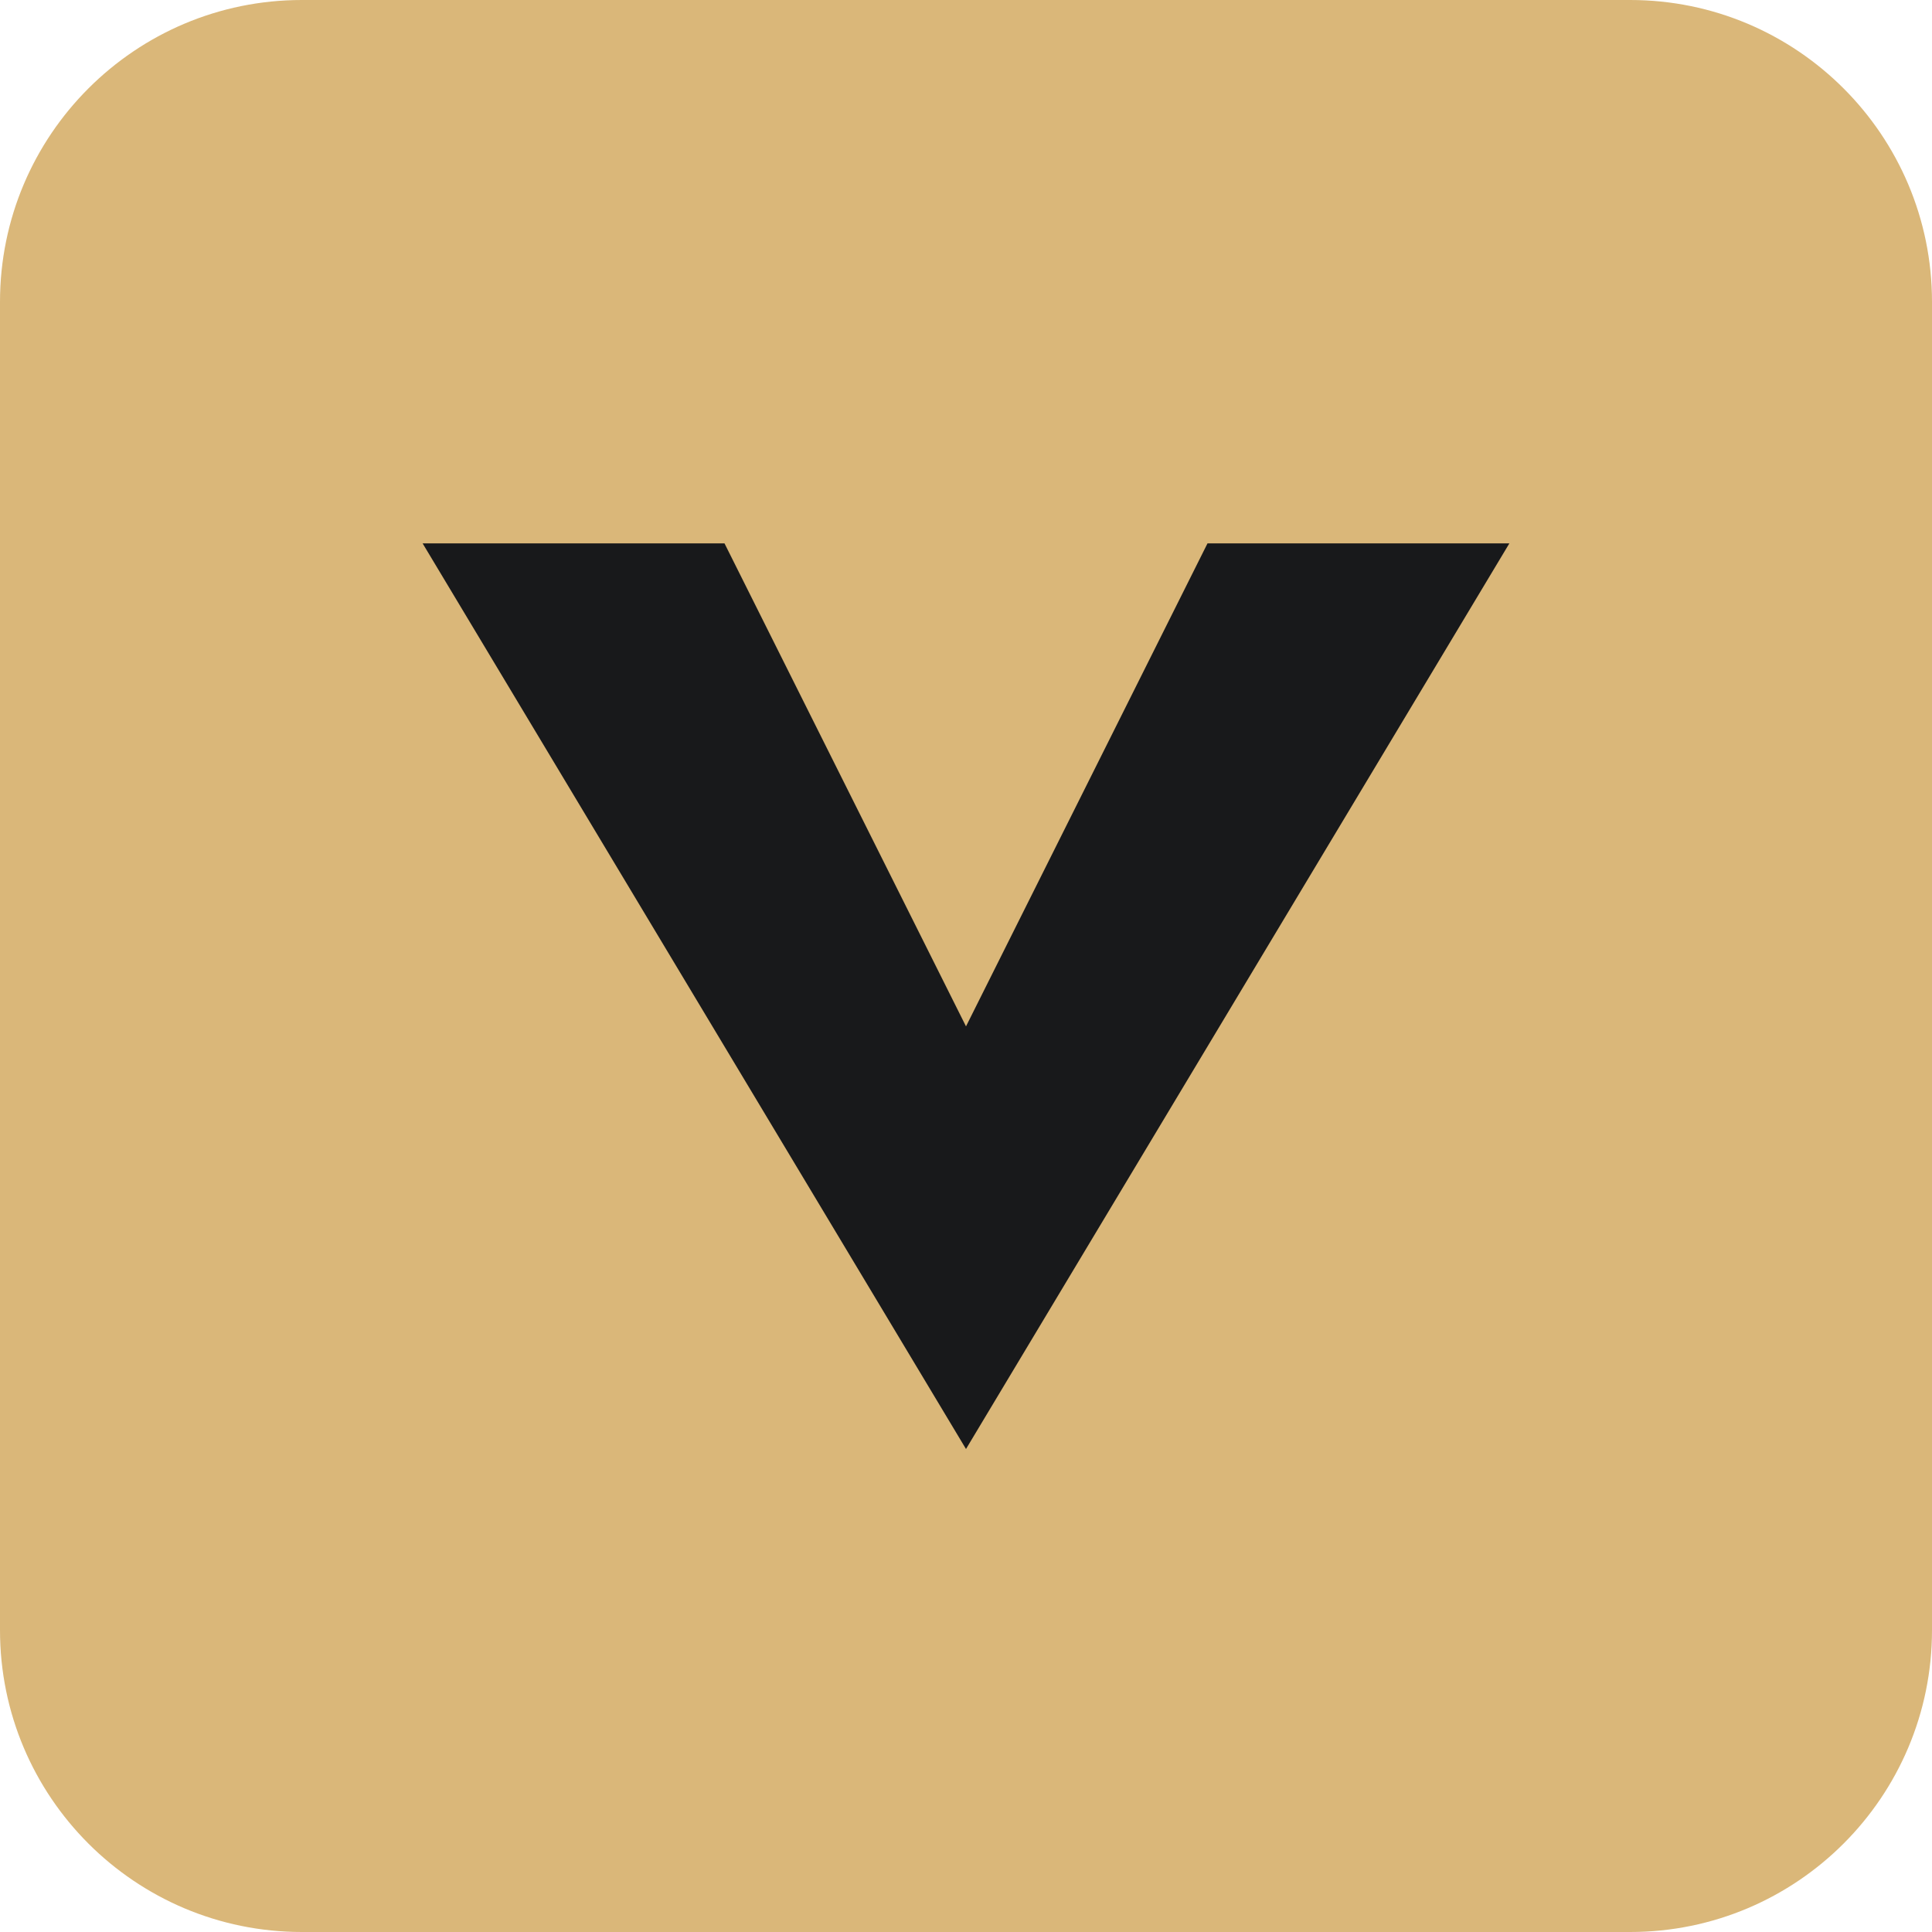
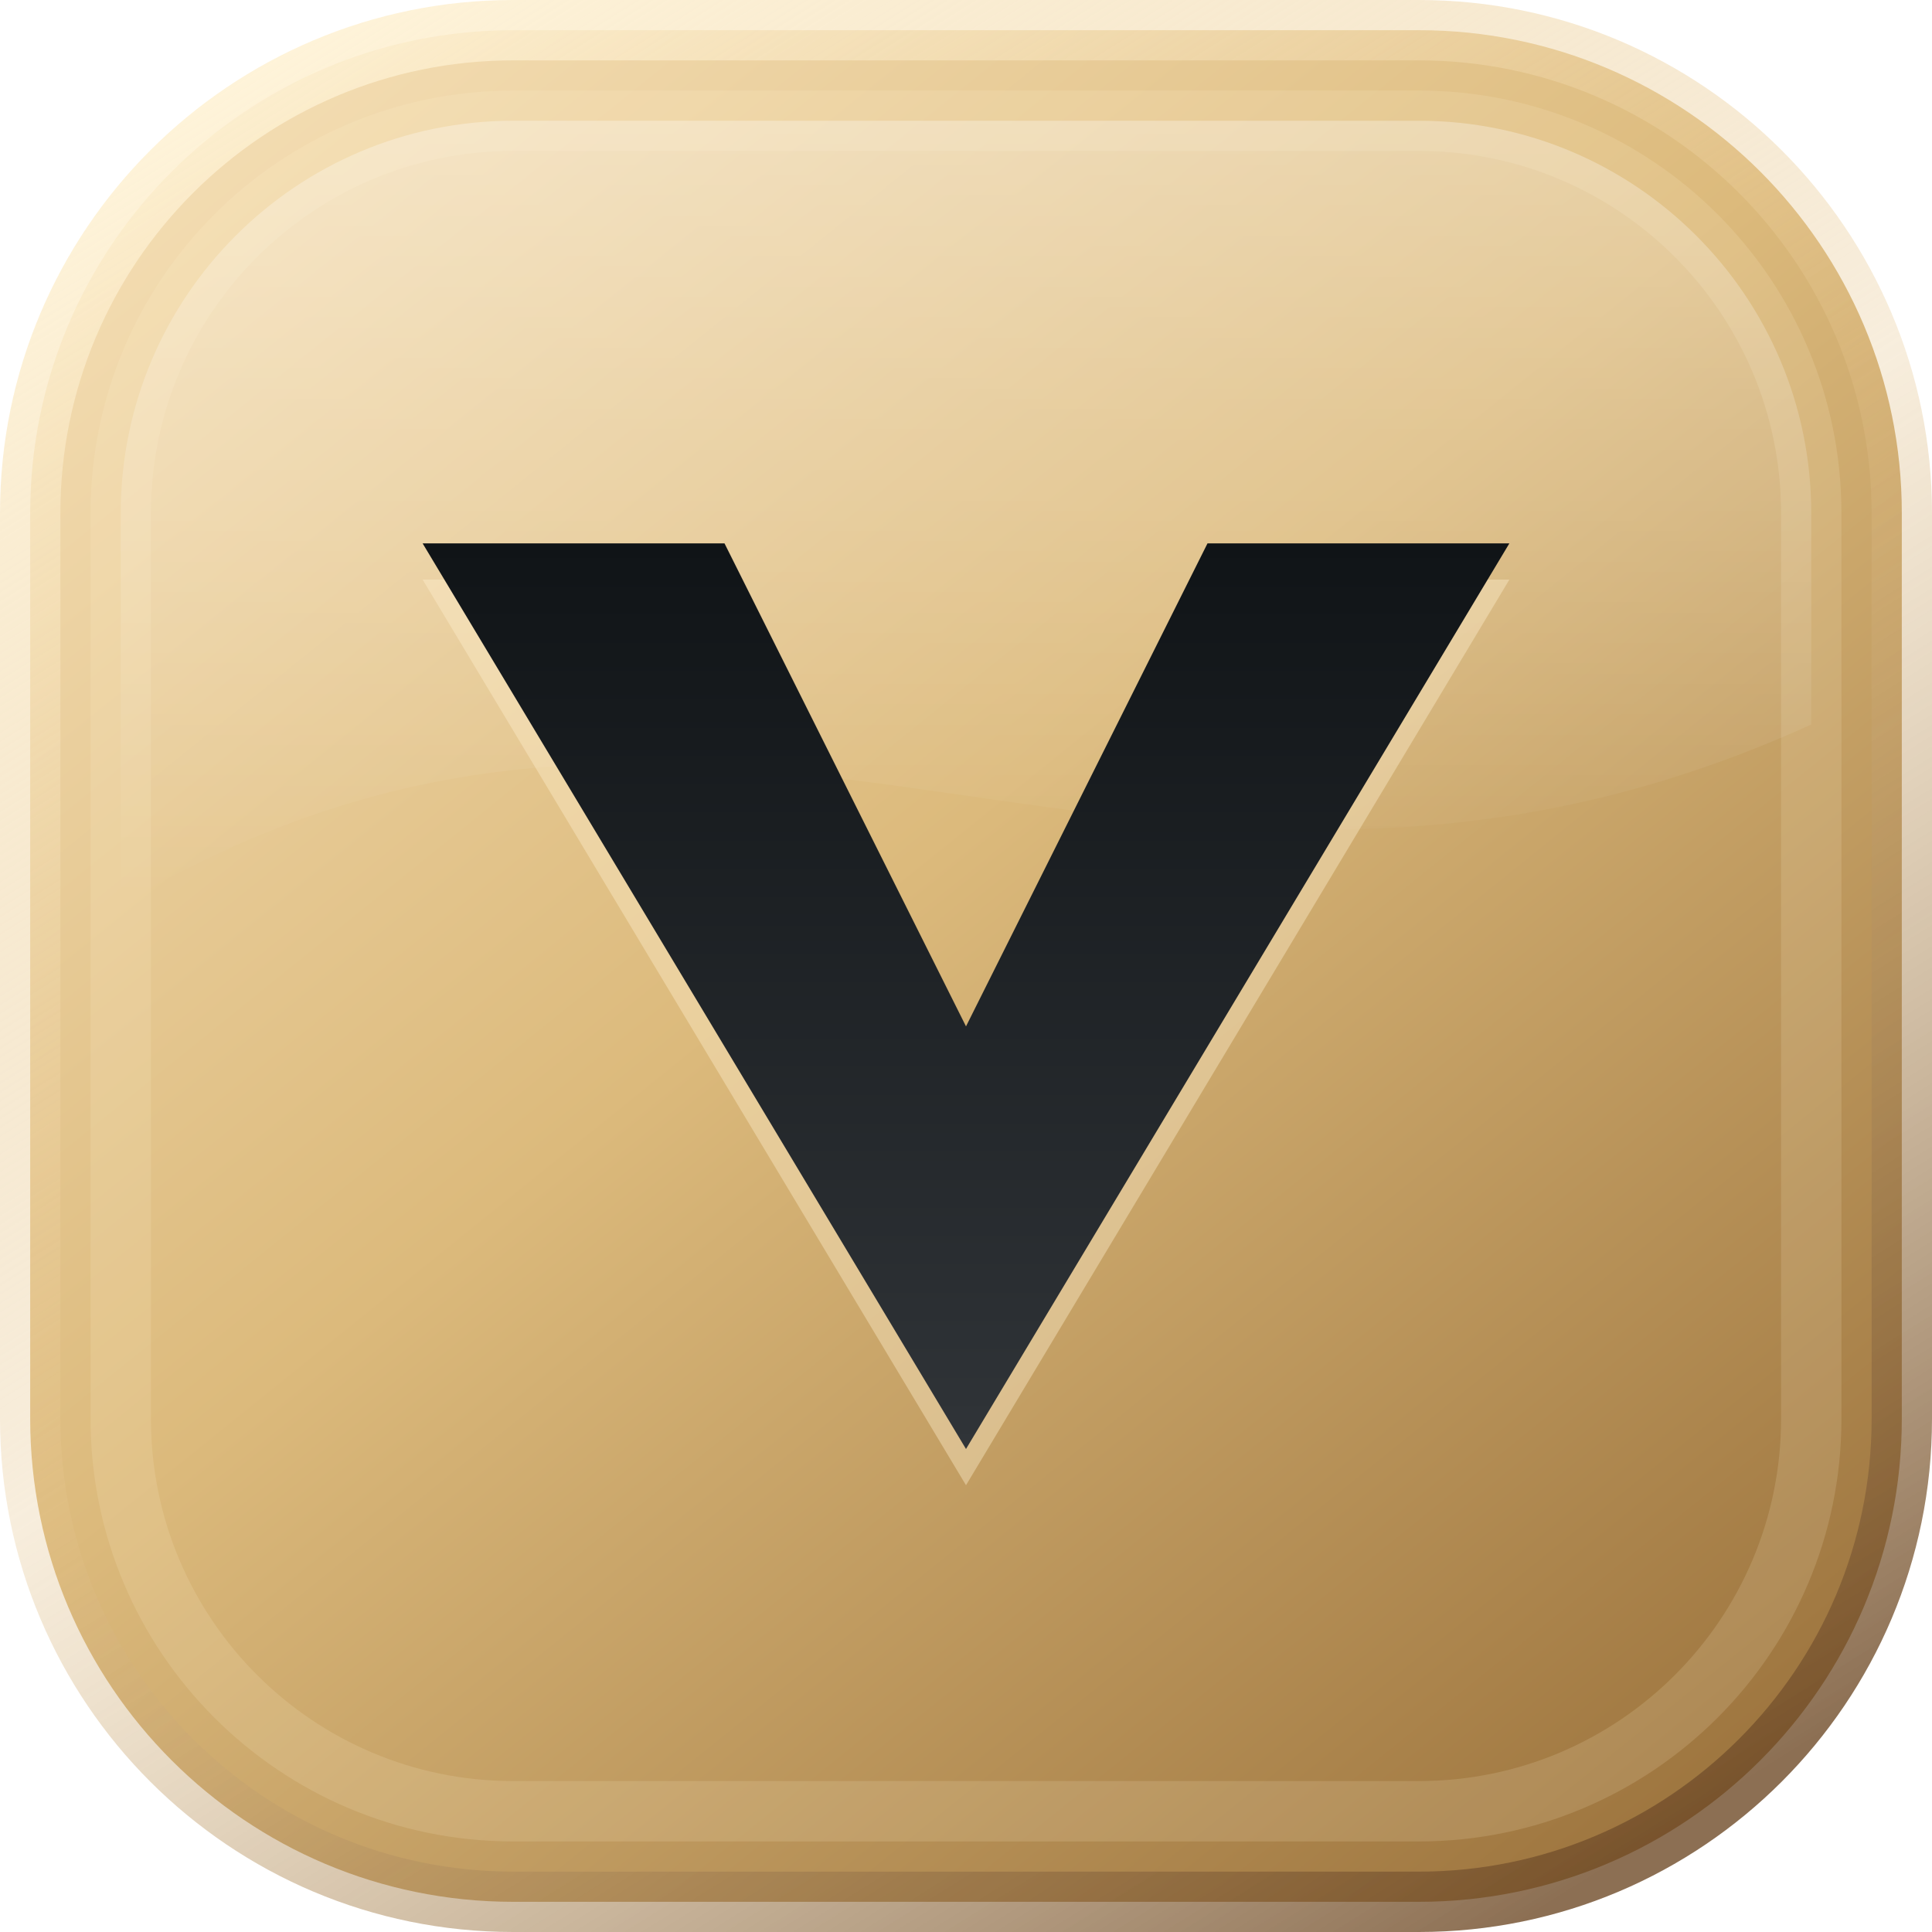
<svg xmlns="http://www.w3.org/2000/svg" viewBox="0 0 32 32">
-   <rect width="32" height="32" rx="5" fill="#dab779" />
-   <path d="m7 9 9 15 9-15h-5l-4 8-4-8z" fill="#18191b" />
+   <defs>
+     <linearGradient id="gold" x1="3" y1="1" x2="28" y2="32" gradientUnits="userSpaceOnUse">
+       <stop stop-color="#f5dfb6" />
+       <stop offset=".45" stop-color="#dcba7c" />
+       <stop offset="1" stop-color="#99703a" />
+     </linearGradient>
+     <linearGradient id="edge" x1="5" y1="0" x2="25" y2="32" gradientUnits="userSpaceOnUse">
+       <stop stop-color="#fff3d6" stop-opacity=".9" />
+       <stop offset=".5" stop-color="#e6c58d" stop-opacity=".3" />
+       <stop offset="1" stop-color="#6f4b28" stop-opacity=".8" />
+     </linearGradient>
+     <linearGradient id="shine" x2="0" y2="1">
+       <stop stop-color="#fff" stop-opacity=".3" />
+       <stop offset="1" stop-color="#fff" stop-opacity="0" />
+     </linearGradient>
+     <linearGradient id="mark" x2="0" y2="1">
+       <stop stop-color="#101417" />
+       <stop offset="1" stop-color="#303438" />
+     </linearGradient>
+   </defs>
+   <rect x=".5" y=".5" width="31" height="31" rx="8" fill="url(#gold)" stroke="url(#edge)" />
+   <rect x="2" y="2" width="28" height="28" rx="6.5" fill="none" stroke="#fff0d2" stroke-opacity=".15" />
+   <path d="M8.5 2h15a6.5 6.5 0 0 1 6.5 6.5V12C19 17 12 9 2 15V8.5A6.5 6.5 0 0 1 8.5 2Z" fill="url(#shine)" />
+   <path d="m7 9.6 9 15 9-15h-5l-4 8-4-8z" fill="#fff0cf" opacity=".4" />
+   <path d="m7 9 9 15 9-15h-5l-4 8-4-8z" fill="url(#mark)" />
</svg>
